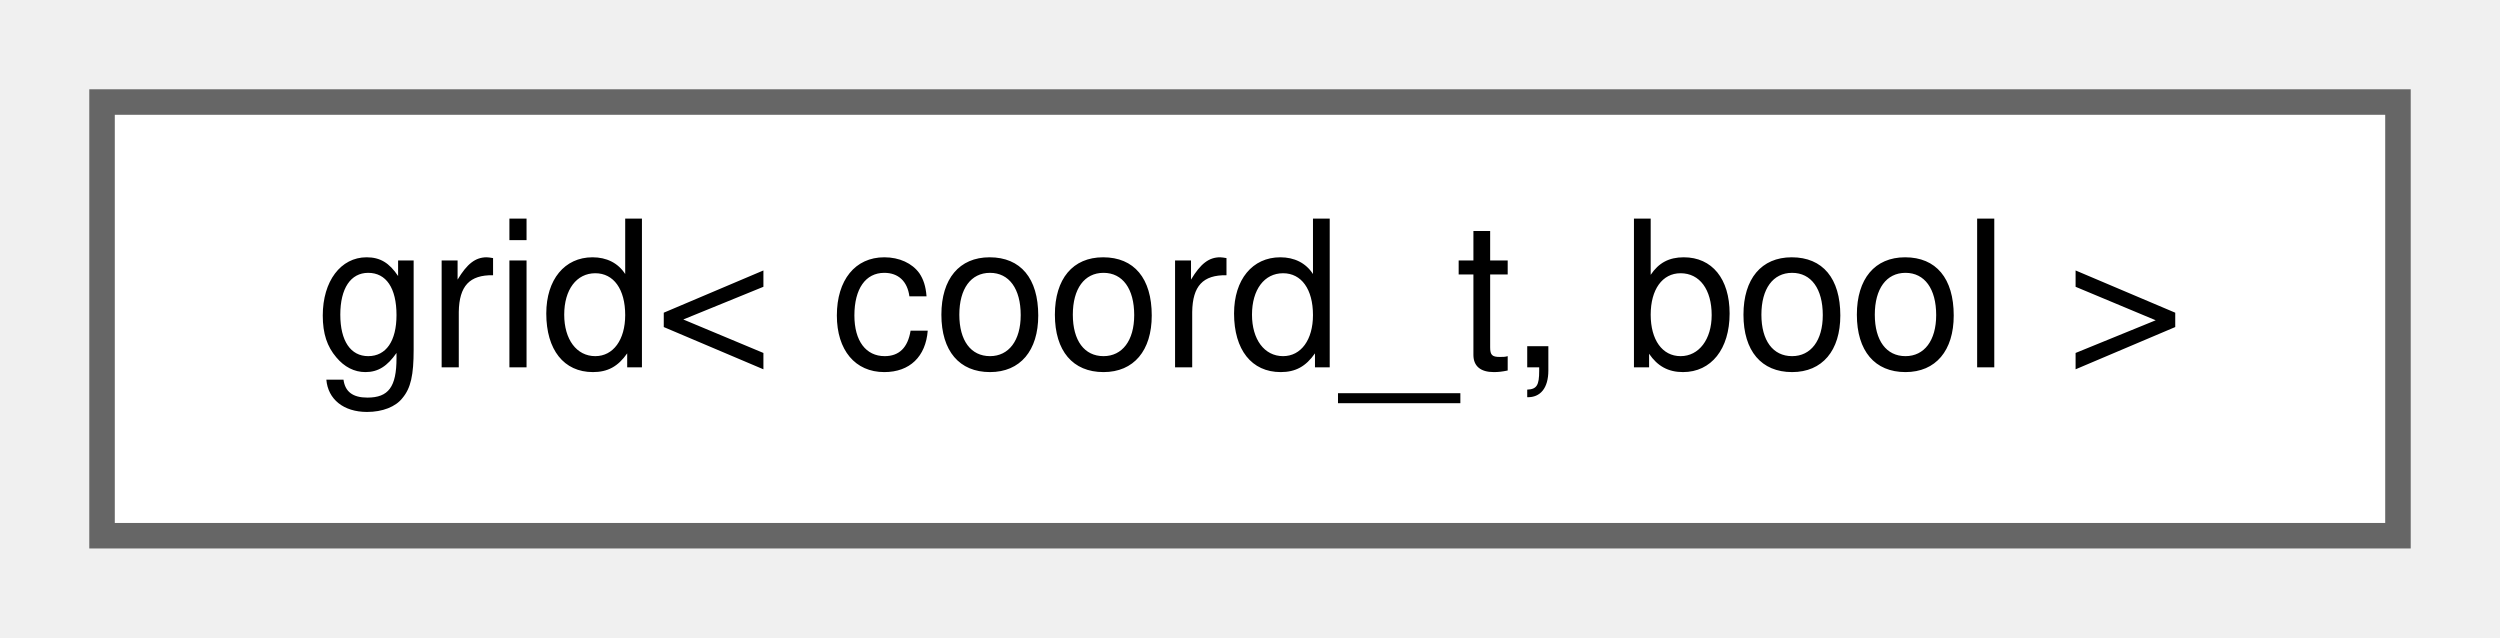
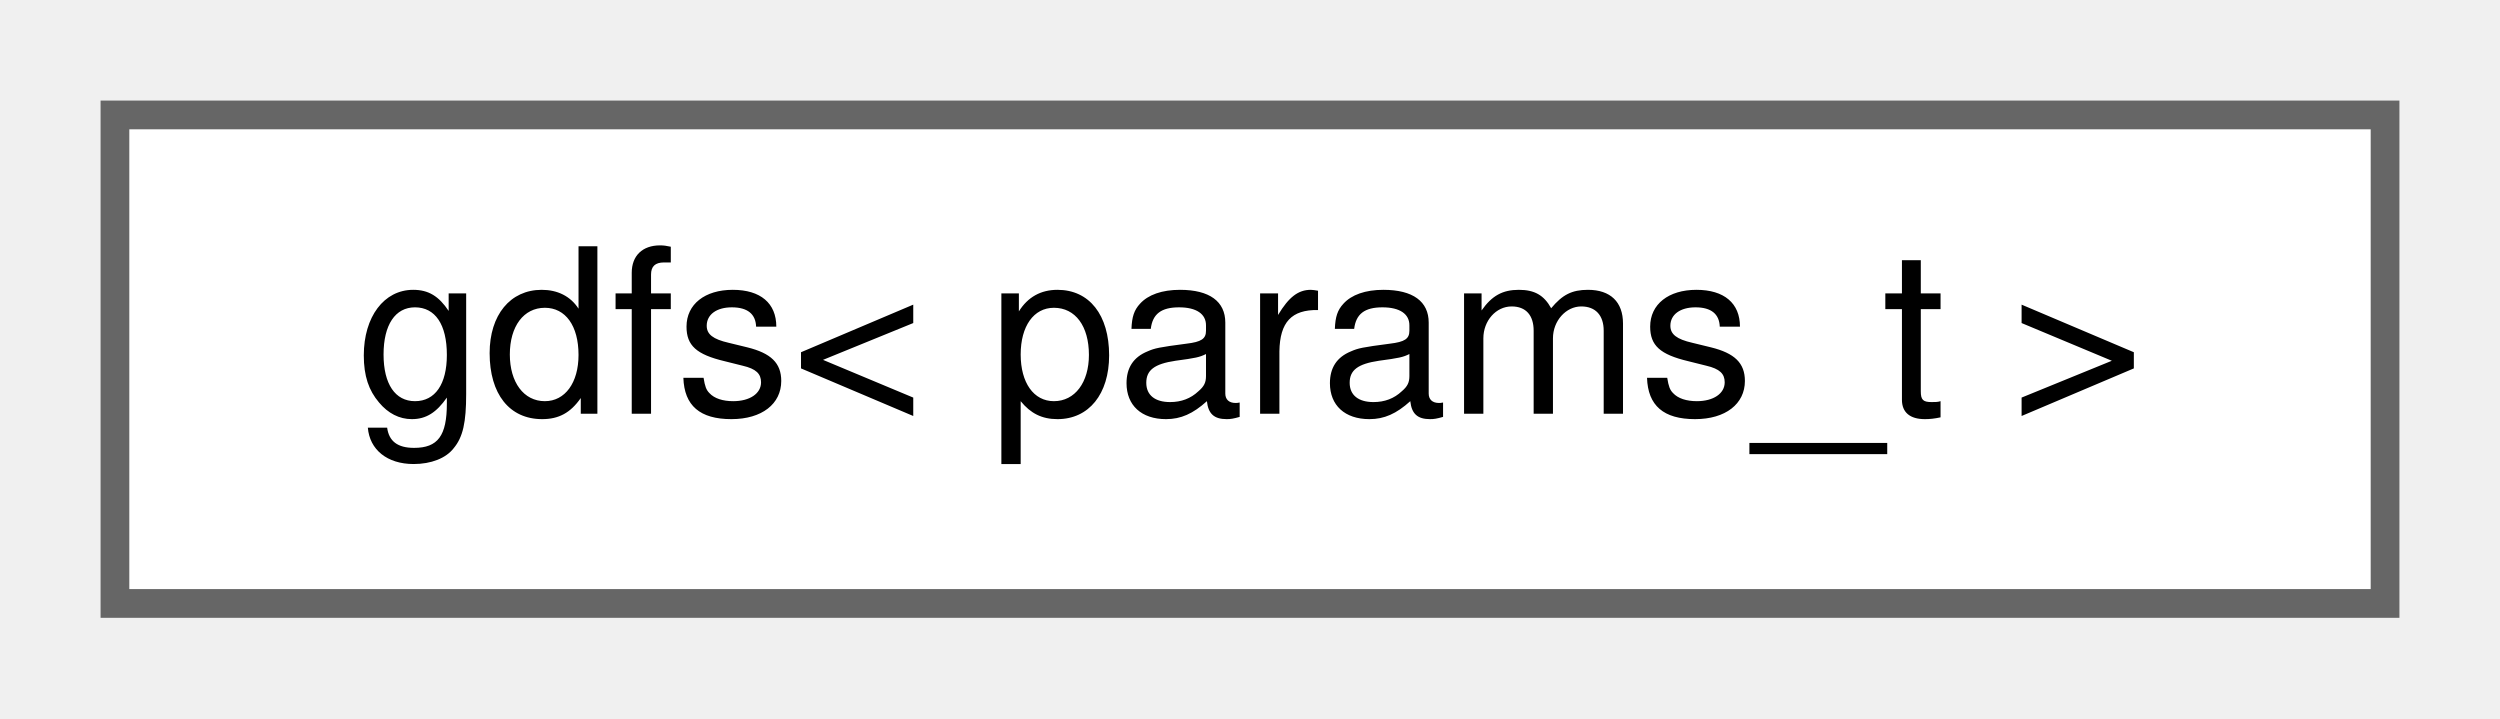
- <svg xmlns="http://www.w3.org/2000/svg" xmlns:xlink="http://www.w3.org/1999/xlink" width="98pt" height="25pt" viewBox="0.00 0.00 98.00 25.00">
+ <svg xmlns="http://www.w3.org/2000/svg" xmlns:xlink="http://www.w3.org/1999/xlink" width="87pt" height="25pt" viewBox="0.00 0.00 87.00 25.00">
  <g id="graph0" class="graph" transform="scale(1 1) rotate(0) translate(4 21)">
    <g id="Node000000" class="node">
      <g id="a_Node000000">
-         <a xlink:href="de/de1/classchdr_1_1mazes_1_1grid_3_01coord__t_00_01bool_01_4.html" target="_top" xlink:title="Specialization of grid for weight_t = bool.">
-           <polygon fill="white" stroke="#666666" points="90,-17 0,-17 0,0 90,0 90,-17" />
-           <text text-anchor="middle" x="45" y="-6.6" font-family="Helvetica,sans-Serif" font-size="8.00">grid&lt; coord_t, bool &gt;</text>
+         <a xlink:href="d1/df6/structchdr_1_1solvers_1_1gdfs.html" target="_top" xlink:title="Graveyard-optimised variant of the depth-first-search algorithm.">
+           <polygon fill="white" stroke="#666666" points="79,-17 0,-17 0,0 79,0 79,-17" />
+           <text text-anchor="middle" x="39.5" y="-6.6" font-family="Helvetica,sans-Serif" font-size="8.00">gdfs&lt; params_t &gt;</text>
        </a>
      </g>
    </g>
  </g>
</svg>
